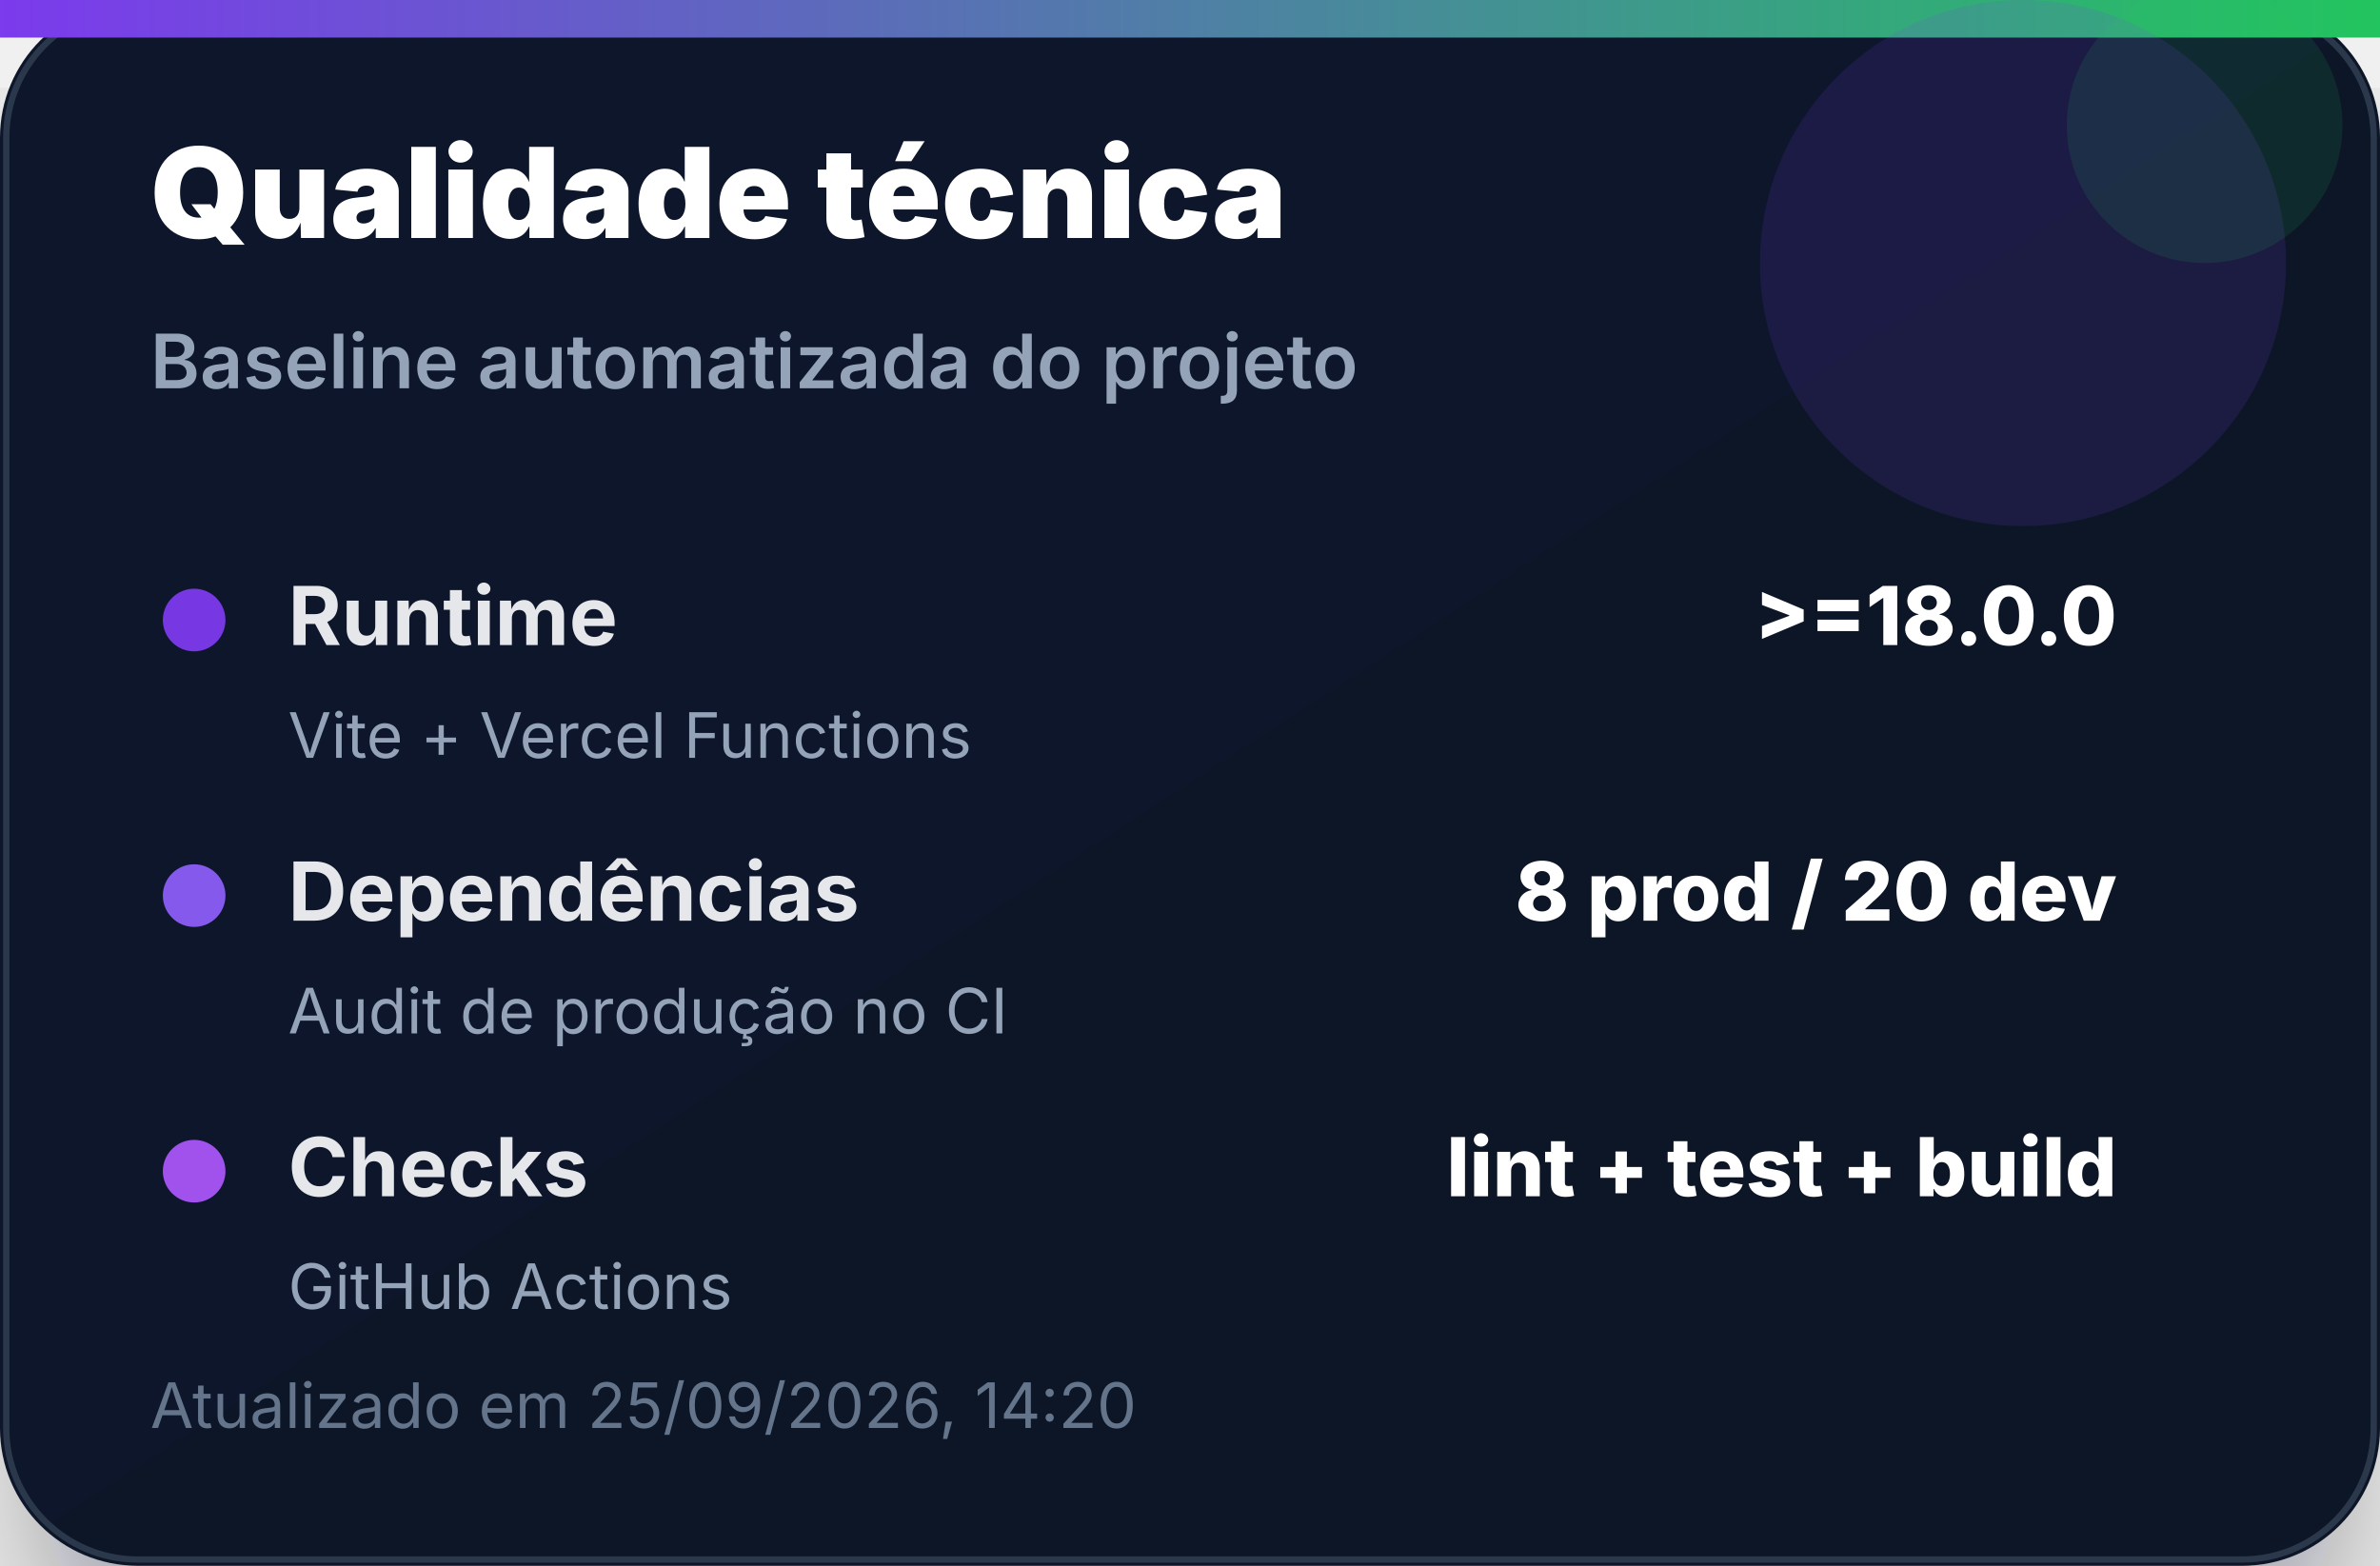
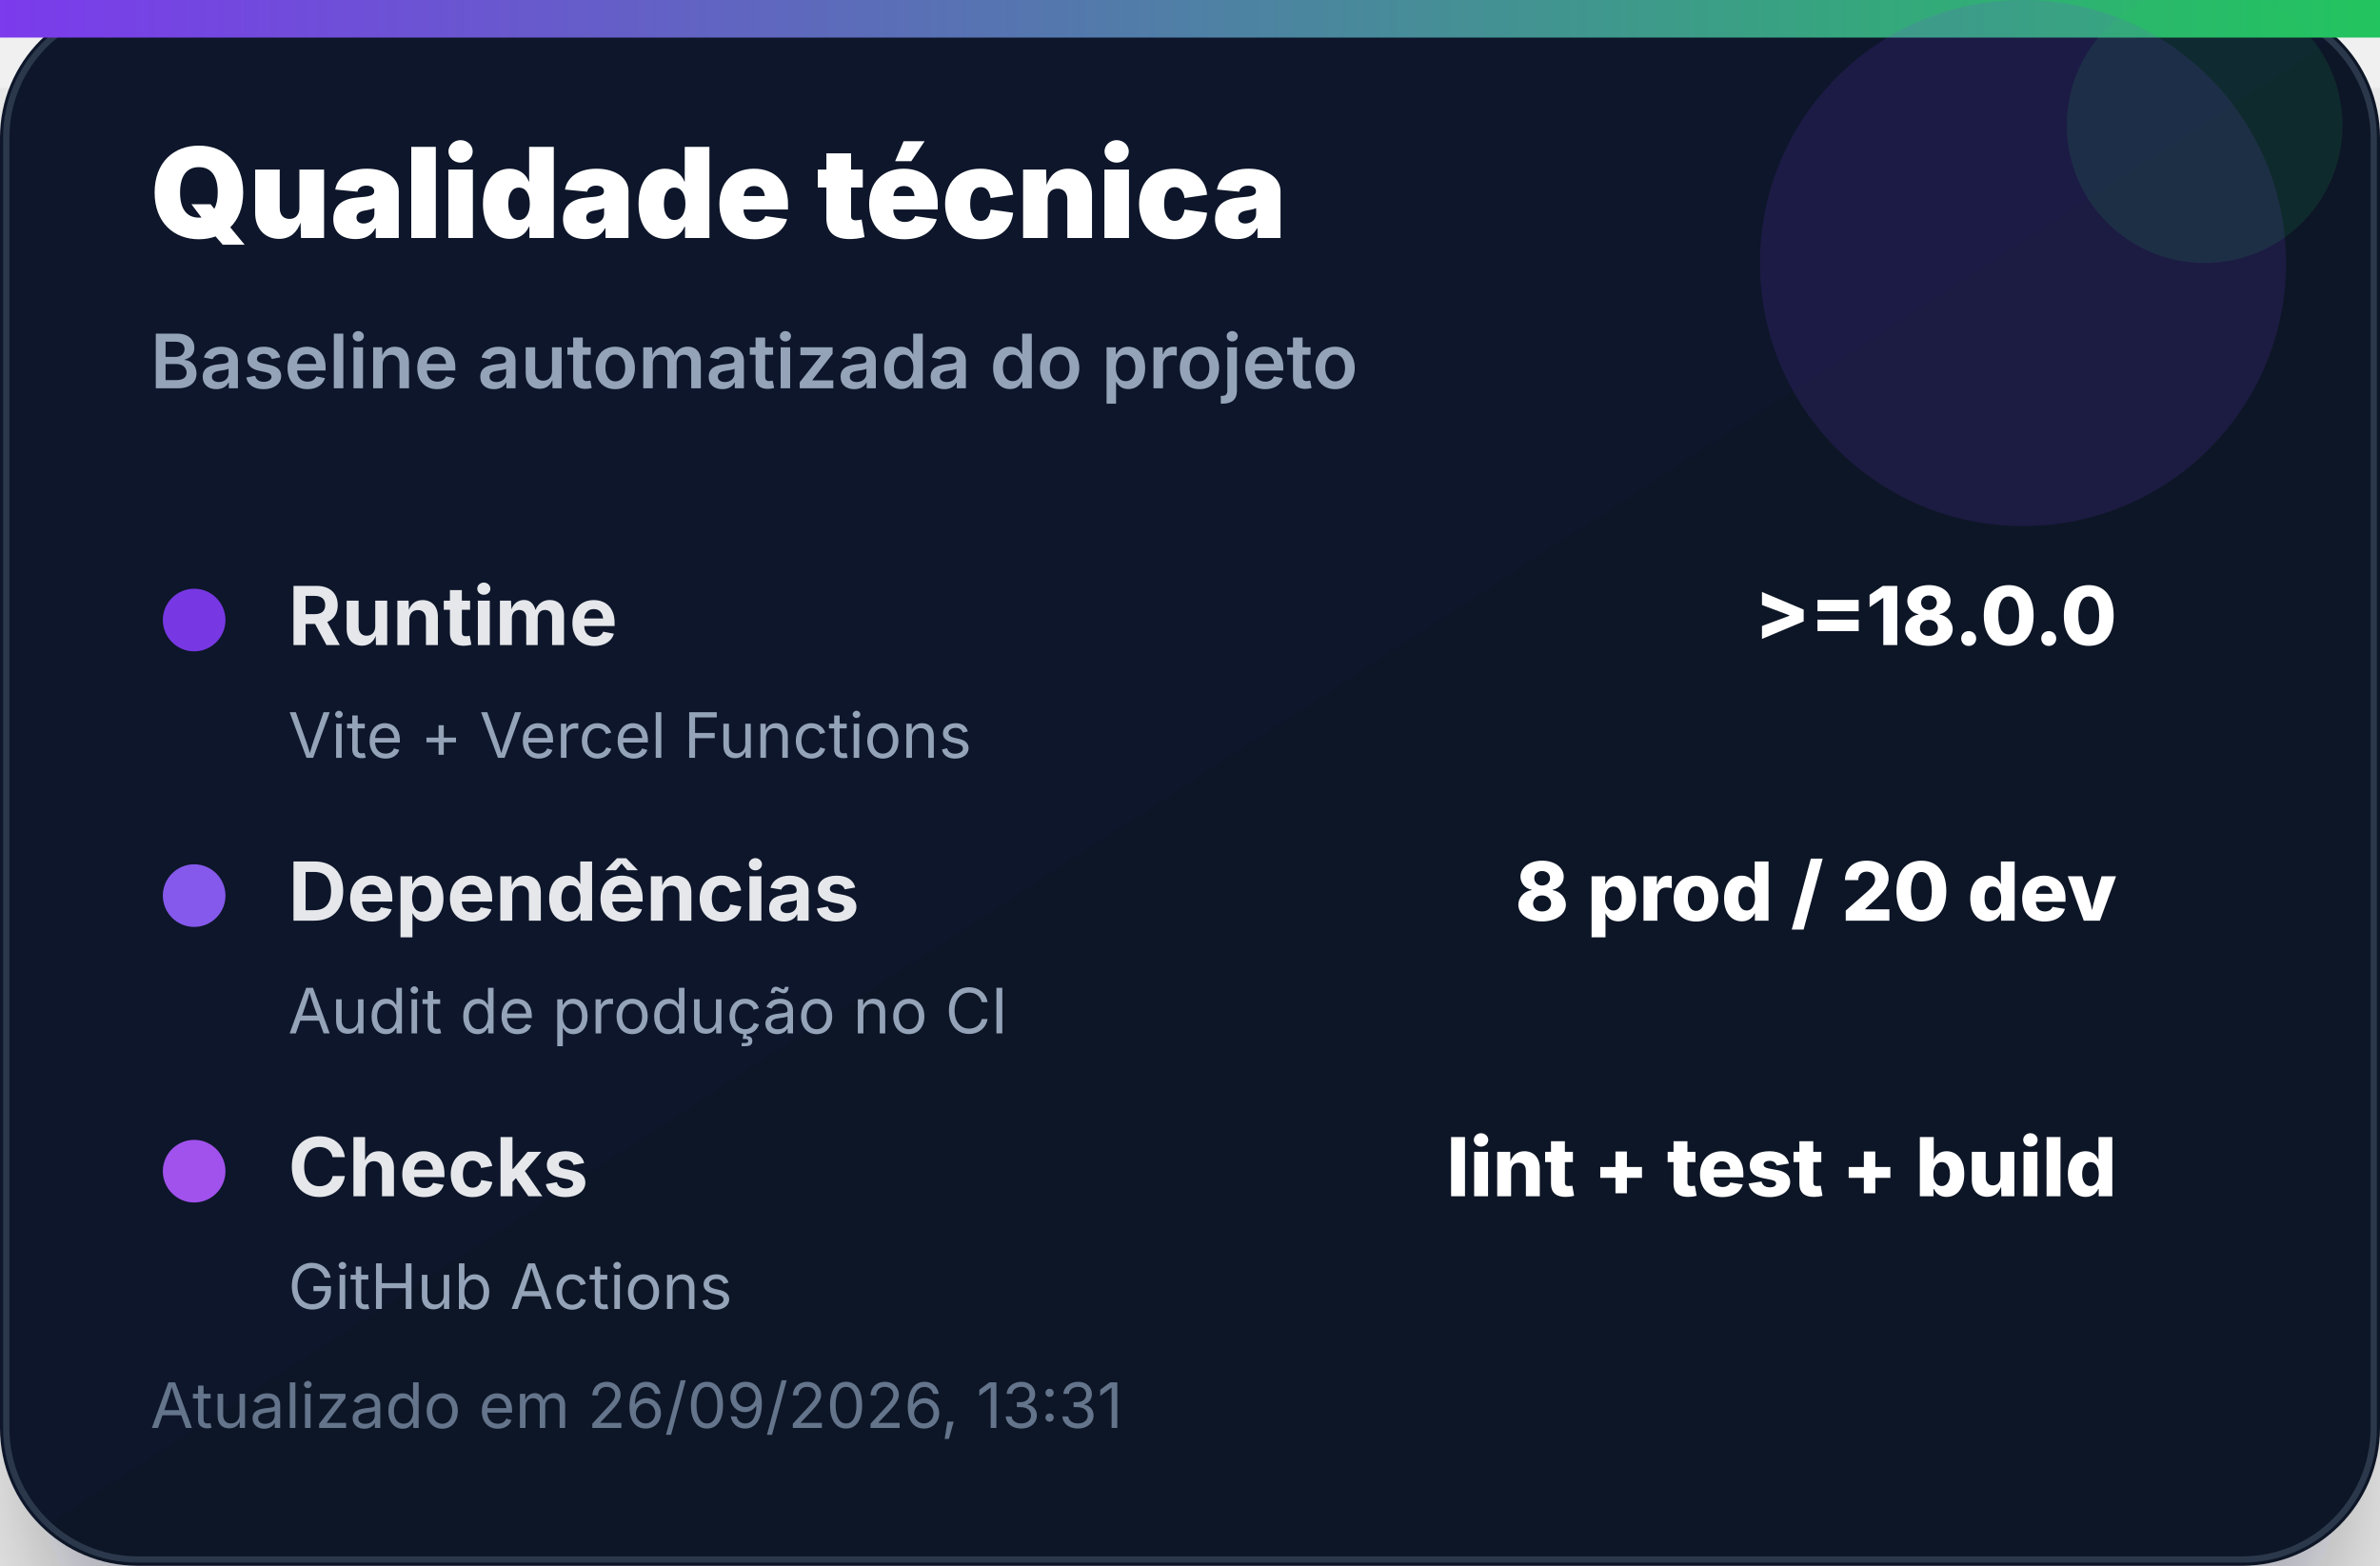
<svg xmlns="http://www.w3.org/2000/svg" width="380" height="250" viewBox="0 0 380 250" role="img" aria-label="Qualidade técnica">
  <defs>
    <linearGradient id="bg" x1="0" x2="1" y1="0" y2="1">
      <stop offset="0%" stop-color="#0f172a" />
      <stop offset="100%" stop-color="#111827" />
    </linearGradient>
    <linearGradient id="accent" x1="0" x2="1">
      <stop offset="0%" stop-color="#7c3aed" />
      <stop offset="100%" stop-color="#22c55e" />
    </linearGradient>
    <filter id="shadow" x="-20%" y="-20%" width="140%" height="140%">
      <feDropShadow dx="0" dy="14" stdDeviation="14" flood-color="#020617" flood-opacity="0.35" />
    </filter>
  </defs>
  <rect width="380" height="250" rx="22" fill="url(#bg)" filter="url(#shadow)" />
  <rect x="1" y="1" width="378" height="248" rx="21" fill="none" stroke="#334155" stroke-opacity="0.8" />
  <rect x="0" y="0" width="380" height="6" fill="url(#accent)" />
  <circle cx="323" cy="42" r="42" fill="#7c3aed" opacity="0.14" />
  <circle cx="352" cy="20" r="22" fill="#22c55e" opacity="0.12" />
  <text x="24" y="38" font-family="Inter, Segoe UI, Arial, sans-serif" font-size="20" font-weight="900" fill="#ffffff">Qualidade técnica</text>
  <text x="24" y="62" font-family="Inter, Segoe UI, Arial, sans-serif" font-size="12" font-weight="600" fill="#94a3b8">Baseline automatizada do projeto</text>
  <g transform="translate(24 92)">
    <circle cx="7" cy="7" r="5" fill="#7c3aed" opacity="0.95" />
    <text x="22" y="11" font-family="Inter, Segoe UI, Arial, sans-serif" font-size="13" font-weight="700" fill="#e5e7eb">Runtime</text>
    <text x="314" y="11" text-anchor="end" font-family="Inter, Segoe UI, Arial, sans-serif" font-size="13" font-weight="800" fill="#ffffff">&gt;=18.0.0</text>
    <text x="22" y="29" font-family="Inter, Segoe UI, Arial, sans-serif" font-size="10" fill="#94a3b8">Vite + Vercel Functions</text>
  </g>
  <g transform="translate(24 136)">
    <circle cx="7" cy="7" r="5" fill="#8b5cf6" opacity="0.95" />
    <text x="22" y="11" font-family="Inter, Segoe UI, Arial, sans-serif" font-size="13" font-weight="700" fill="#e5e7eb">Dependências</text>
    <text x="314" y="11" text-anchor="end" font-family="Inter, Segoe UI, Arial, sans-serif" font-size="13" font-weight="800" fill="#ffffff">8 prod / 20 dev</text>
    <text x="22" y="29" font-family="Inter, Segoe UI, Arial, sans-serif" font-size="10" fill="#94a3b8">Audit de produção no CI</text>
  </g>
  <g transform="translate(24 180)">
    <circle cx="7" cy="7" r="5" fill="#a855f7" opacity="0.95" />
    <text x="22" y="11" font-family="Inter, Segoe UI, Arial, sans-serif" font-size="13" font-weight="700" fill="#e5e7eb">Checks</text>
    <text x="314" y="11" text-anchor="end" font-family="Inter, Segoe UI, Arial, sans-serif" font-size="13" font-weight="800" fill="#ffffff">lint + test + build</text>
    <text x="22" y="29" font-family="Inter, Segoe UI, Arial, sans-serif" font-size="10" fill="#94a3b8">GitHub Actions</text>
  </g>
-   <text x="24" y="228" font-family="Inter, Segoe UI, Arial, sans-serif" font-size="10" fill="#64748b">Atualizado em 25/09/2026, 14:20</text>
+   <text x="24" y="228" font-family="Inter, Segoe UI, Arial, sans-serif" font-size="10" fill="#64748b">Atualizado em 26/09/2026, 13:31</text>
</svg>
